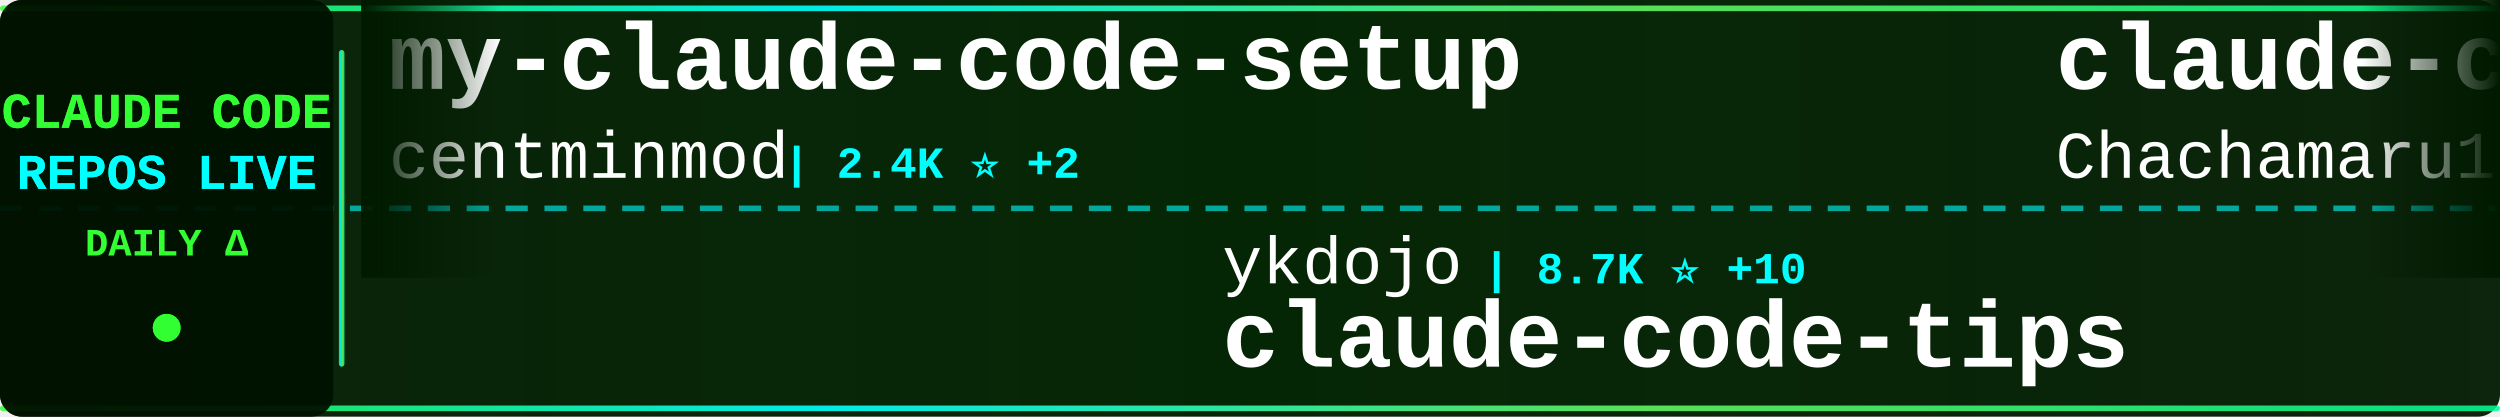
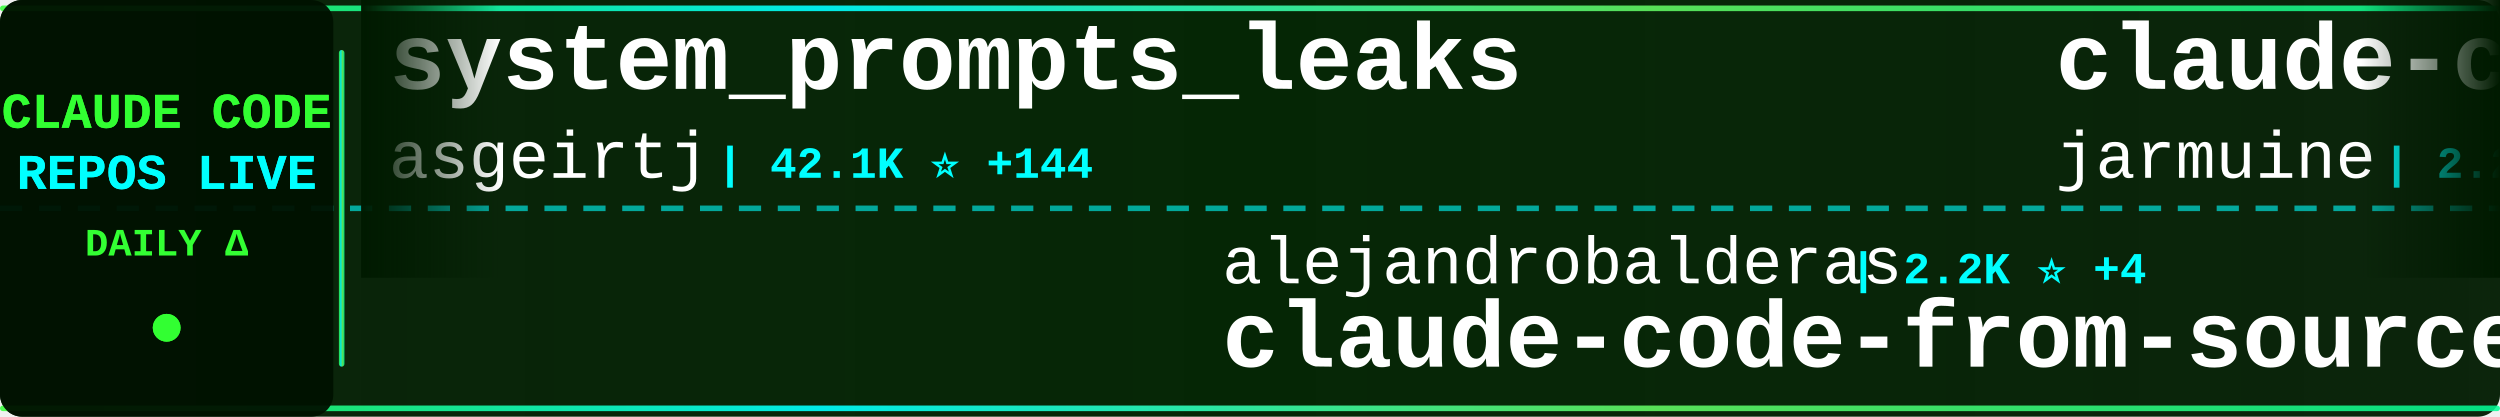
<svg xmlns="http://www.w3.org/2000/svg" width="900" height="150">
  <defs>
    <linearGradient id="tickerBg" x1="0%" y1="0%" x2="100%" y2="0%">
      <stop offset="0%" style="stop-color:#001a00;stop-opacity:0.95" />
      <stop offset="50%" style="stop-color:#002200;stop-opacity:0.98" />
      <stop offset="100%" style="stop-color:#001a00;stop-opacity:0.95" />
    </linearGradient>
    <linearGradient id="borderGrad" x1="0%" y1="0%" x2="100%" y2="0%">
      <stop offset="0%" style="stop-color:#33ff33;stop-opacity:0.85">
        <animate attributeName="stop-opacity" values="0.85;1;0.85" dur="2s" repeatCount="indefinite" />
      </stop>
      <stop offset="33%" style="stop-color:#00ffff;stop-opacity:0.9">
        <animate attributeName="stop-opacity" values="0.9;1;0.9" dur="2.2s" repeatCount="indefinite" />
      </stop>
      <stop offset="66%" style="stop-color:#66ff66;stop-opacity:0.85">
        <animate attributeName="stop-opacity" values="0.85;1;0.85" dur="1.8s" repeatCount="indefinite" />
      </stop>
      <stop offset="100%" style="stop-color:#00ff99;stop-opacity:0.85">
        <animate attributeName="stop-opacity" values="0.85;1;0.85" dur="2s" repeatCount="indefinite" />
      </stop>
    </linearGradient>
    <filter id="textGlow">
      <feGaussianBlur stdDeviation="0.1" result="coloredBlur" />
      <feMerge>
        <feMergeNode in="coloredBlur" />
        <feMergeNode in="SourceGraphic" />
      </feMerge>
    </filter>
    <filter id="metricGlow">
      <feGaussianBlur stdDeviation="0.2" result="coloredBlur" />
      <feMerge>
        <feMergeNode in="coloredBlur" />
        <feMergeNode in="SourceGraphic" />
      </feMerge>
    </filter>
    <linearGradient id="leftFade" x1="0%" y1="0%" x2="100%" y2="0%">
      <stop offset="0%" style="stop-color:#001a00;stop-opacity:1" />
      <stop offset="100%" style="stop-color:#001a00;stop-opacity:0" />
    </linearGradient>
    <linearGradient id="rightFade" x1="0%" y1="0%" x2="100%" y2="0%">
      <stop offset="0%" style="stop-color:#001a00;stop-opacity:0" />
      <stop offset="100%" style="stop-color:#001a00;stop-opacity:1" />
    </linearGradient>
  </defs>
  <rect width="900" height="150" fill="url(#tickerBg)" rx="8" />
  <rect x="0" y="2" width="900" height="2" fill="url(#borderGrad)" rx="1" />
  <rect x="0" y="146" width="900" height="2" fill="url(#borderGrad)" rx="1" />
  <line x1="0" y1="75" x2="900" y2="75" stroke="#00ffff" stroke-width="2" stroke-dasharray="8 6" opacity="0.6" />
  <rect x="0" y="0" width="120" height="150" fill="#001100" opacity="0.95" rx="8" />
  <text x="60" y="46" font-family="'Courier New', monospace" font-size="18" font-weight="bold" fill="#33ff33" text-anchor="middle" filter="url(#textGlow)">
    CLAUDE CODE
  </text>
  <text x="60" y="68" font-family="'Courier New', monospace" font-size="18" font-weight="bold" fill="#00ffff" text-anchor="middle" filter="url(#textGlow)">
    REPOS LIVE
  </text>
  <text x="60" y="92" font-family="'Courier New', monospace" font-size="14" font-weight="bold" fill="#33ff33" text-anchor="middle">
    DAILY Δ
  </text>
  <circle cx="60" cy="118" r="5" fill="#33ff33" filter="url(#metricGlow)">
    <animate attributeName="r" values="4;6;4" dur="1.5s" repeatCount="indefinite" />
    <animate attributeName="opacity" values="0.6;1;0.6" dur="1.5s" repeatCount="indefinite" />
  </circle>
  <rect x="122" y="18" width="2" height="114" fill="url(#borderGrad)" rx="1" />
  <clipPath id="tickerClip">
    <rect x="130" y="0" width="770" height="150" />
  </clipPath>
  <g clip-path="url(#tickerClip)">
    <g id="tickerItems">
      <animateTransform attributeName="transform" attributeType="XML" type="translate" from="0 0" to="-3000 0" dur="54s" repeatCount="indefinite" />
      <g transform="translate(0, 0)">
-         <text x="140" y="32" font-family="'Courier New', monospace" font-size="34" font-weight="bold" fill="#ffffff">my-claude-code-setup</text>
-         <text x="140" y="64" font-family="'Courier New', monospace" font-size="24" font-weight="normal" fill="#ffffff" opacity="1.0">centminmod</text>
-         <text x="282" y="64" font-family="'Courier New', monospace" font-size="16" font-weight="bold" fill="#00ffff"> | 2.4K ⭐ +2</text>
+         <text x="140" y="32" font-family="'Courier New', monospace" font-size="34" font-weight="bold" fill="#ffffff">system_prompts_leaks</text>
+         <text x="140" y="64" font-family="'Courier New', monospace" font-size="24" font-weight="normal" fill="#ffffff" opacity="1.0">asgeirtj</text>
+         <text x="258" y="64" font-family="'Courier New', monospace" font-size="16" font-weight="bold" fill="#00ffff"> | 42.1K ⭐ +144</text>
      </g>
      <g transform="translate(300, 0)">
-         <text x="140" y="102" font-family="'Courier New', monospace" font-size="24" font-weight="normal" fill="#ffffff" opacity="1.0">ykdojo</text>
-         <text x="234" y="102" font-family="'Courier New', monospace" font-size="16" font-weight="bold" fill="#00ffff"> | 8.7K ⭐ +10</text>
-         <text x="140" y="132" font-family="'Courier New', monospace" font-size="34" font-weight="bold" fill="#ffffff">claude-code-tips</text>
+         <text x="140" y="102" font-family="'Courier New', monospace" font-size="24" font-weight="normal" fill="#ffffff" opacity="1.0">alejandrobalderas</text>
+         <text x="366" y="102" font-family="'Courier New', monospace" font-size="16" font-weight="bold" fill="#00ffff"> | 2.2K ⭐ +4</text>
+         <text x="140" y="132" font-family="'Courier New', monospace" font-size="34" font-weight="bold" fill="#ffffff">claude-code-from-source</text>
      </g>
      <g transform="translate(600, 0)">
-         <text x="140" y="32" font-family="'Courier New', monospace" font-size="34" font-weight="bold" fill="#ffffff">claude-code-harness</text>
-         <text x="140" y="64" font-family="'Courier New', monospace" font-size="24" font-weight="normal" fill="#ffffff" opacity="1.0">Chachamaru127</text>
-         <text x="318" y="64" font-family="'Courier New', monospace" font-size="16" font-weight="bold" fill="#00ffff"> | 2.7K ⭐ +21</text>
+         <text x="140" y="32" font-family="'Courier New', monospace" font-size="34" font-weight="bold" fill="#ffffff">claude-code</text>
+         <text x="140" y="64" font-family="'Courier New', monospace" font-size="24" font-weight="normal" fill="#ffffff" opacity="1.0">jarmuine</text>
+         <text x="258" y="64" font-family="'Courier New', monospace" font-size="16" font-weight="bold" fill="#00ffff"> | 2.2K ⭐ +1</text>
      </g>
      <g transform="translate(900, 0)">
-         <text x="140" y="102" font-family="'Courier New', monospace" font-size="24" font-weight="normal" fill="#ffffff" opacity="1.0">ponponon</text>
-         <text x="258" y="102" font-family="'Courier New', monospace" font-size="16" font-weight="bold" fill="#00ffff"> | 2.3K ⭐ +2</text>
-         <text x="140" y="132" font-family="'Courier New', monospace" font-size="34" font-weight="bold" fill="#ffffff">claude_code_src</text>
+         <text x="140" y="102" font-family="'Courier New', monospace" font-size="24" font-weight="normal" fill="#ffffff" opacity="1.0">huangserva</text>
+         <text x="282" y="102" font-family="'Courier New', monospace" font-size="16" font-weight="bold" fill="#00ffff"> | 604 ⭐</text>
+         <text x="140" y="132" font-family="'Courier New', monospace" font-size="34" font-weight="bold" fill="#ffffff">claude-code-cli</text>
      </g>
      <g transform="translate(1200, 0)">
-         <text x="140" y="32" font-family="'Courier New', monospace" font-size="34" font-weight="bold" fill="#ffffff">claude-coder</text>
-         <text x="140" y="64" font-family="'Courier New', monospace" font-size="24" font-weight="normal" fill="#ffffff" opacity="1.0">kodu-ai</text>
-         <text x="246" y="64" font-family="'Courier New', monospace" font-size="16" font-weight="bold" fill="#00ffff"> | 5.3K ⭐</text>
+         <text x="140" y="32" font-family="'Courier New', monospace" font-size="34" font-weight="bold" fill="#ffffff">claude-code</text>
+         <text x="140" y="64" font-family="'Courier New', monospace" font-size="24" font-weight="normal" fill="#ffffff" opacity="1.0">yasasbanukaofficial</text>
+         <text x="390" y="64" font-family="'Courier New', monospace" font-size="16" font-weight="bold" fill="#00ffff"> | 3.5K ⭐ +5</text>
      </g>
      <g transform="translate(1500, 0)">
-         <text x="140" y="102" font-family="'Courier New', monospace" font-size="24" font-weight="normal" fill="#ffffff" opacity="1.0">diet103</text>
-         <text x="246" y="102" font-family="'Courier New', monospace" font-size="16" font-weight="bold" fill="#00ffff"> | 9.7K ⭐ +2</text>
-         <text x="140" y="132" font-family="'Courier New', monospace" font-size="34" font-weight="bold" fill="#ffffff">claude-code-infrastructu...</text>
+         <text x="140" y="102" font-family="'Courier New', monospace" font-size="24" font-weight="normal" fill="#ffffff" opacity="1.0">disler</text>
+         <text x="234" y="102" font-family="'Courier New', monospace" font-size="16" font-weight="bold" fill="#00ffff"> | 1.4K ⭐ +4</text>
+         <text x="140" y="132" font-family="'Courier New', monospace" font-size="34" font-weight="bold" fill="#ffffff">pi-vs-claude-code</text>
      </g>
      <g transform="translate(1800, 0)">
-         <text x="140" y="32" font-family="'Courier New', monospace" font-size="34" font-weight="bold" fill="#ffffff">how-claude-code-works</text>
-         <text x="140" y="64" font-family="'Courier New', monospace" font-size="24" font-weight="normal" fill="#ffffff" opacity="1.0">Windy3f3f3f3f</text>
-         <text x="318" y="64" font-family="'Courier New', monospace" font-size="16" font-weight="bold" fill="#00ffff"> | 2.6K ⭐ +6</text>
+         <text x="140" y="32" font-family="'Courier New', monospace" font-size="34" font-weight="bold" fill="#ffffff">claude-code-guide</text>
+         <text x="140" y="64" font-family="'Courier New', monospace" font-size="24" font-weight="normal" fill="#ffffff" opacity="1.0">Cranot</text>
+         <text x="234" y="64" font-family="'Courier New', monospace" font-size="16" font-weight="bold" fill="#00ffff"> | 2.8K ⭐ +2</text>
      </g>
      <g transform="translate(2100, 0)">
-         <text x="140" y="102" font-family="'Courier New', monospace" font-size="24" font-weight="normal" fill="#ffffff" opacity="1.0">luyao618</text>
-         <text x="258" y="102" font-family="'Courier New', monospace" font-size="16" font-weight="bold" fill="#00ffff"> | 1.5K ⭐ +3</text>
-         <text x="140" y="132" font-family="'Courier New', monospace" font-size="34" font-weight="bold" fill="#ffffff">Claude-Code-Source-Study</text>
+         <text x="140" y="102" font-family="'Courier New', monospace" font-size="24" font-weight="normal" fill="#ffffff" opacity="1.0">shanraisshan</text>
+         <text x="306" y="102" font-family="'Courier New', monospace" font-size="16" font-weight="bold" fill="#00ffff"> | 57.7K ⭐ +75</text>
+         <text x="140" y="132" font-family="'Courier New', monospace" font-size="34" font-weight="bold" fill="#ffffff">claude-code-best-practic...</text>
      </g>
      <g transform="translate(2400, 0)">
-         <text x="140" y="32" font-family="'Courier New', monospace" font-size="34" font-weight="bold" fill="#ffffff">claude-code-source-build</text>
-         <text x="140" y="64" font-family="'Courier New', monospace" font-size="24" font-weight="normal" fill="#ffffff" opacity="1.0">andrew-kramer-inno</text>
-         <text x="378" y="64" font-family="'Courier New', monospace" font-size="16" font-weight="bold" fill="#00ffff"> | 591 ⭐</text>
+         <text x="140" y="32" font-family="'Courier New', monospace" font-size="34" font-weight="bold" fill="#ffffff">claude-code</text>
+         <text x="140" y="64" font-family="'Courier New', monospace" font-size="24" font-weight="normal" fill="#ffffff" opacity="1.0">mehmoodosman</text>
+         <text x="306" y="64" font-family="'Courier New', monospace" font-size="16" font-weight="bold" fill="#00ffff"> | 167 ⭐</text>
      </g>
      <g transform="translate(2700, 0)">
-         <text x="140" y="102" font-family="'Courier New', monospace" font-size="24" font-weight="normal" fill="#ffffff" opacity="1.0">VoltAgent</text>
-         <text x="270" y="102" font-family="'Courier New', monospace" font-size="16" font-weight="bold" fill="#00ffff"> | 21.7K ⭐ +61</text>
-         <text x="140" y="132" font-family="'Courier New', monospace" font-size="34" font-weight="bold" fill="#ffffff">awesome-claude-code-suba...</text>
+         <text x="140" y="102" font-family="'Courier New', monospace" font-size="24" font-weight="normal" fill="#ffffff" opacity="1.0">JrCx7scC</text>
+         <text x="258" y="102" font-family="'Courier New', monospace" font-size="16" font-weight="bold" fill="#00ffff"> | 370 ⭐</text>
+         <text x="140" y="132" font-family="'Courier New', monospace" font-size="34" font-weight="bold" fill="#ffffff">claude-code-source</text>
      </g>
      <g transform="translate(3000, 0)">
-         <text x="140" y="32" font-family="'Courier New', monospace" font-size="34" font-weight="bold" fill="#ffffff">my-claude-code-setup</text>
-         <text x="140" y="64" font-family="'Courier New', monospace" font-size="24" font-weight="normal" fill="#ffffff" opacity="1.0">centminmod</text>
-         <text x="282" y="64" font-family="'Courier New', monospace" font-size="16" font-weight="bold" fill="#00ffff"> | 2.4K ⭐ +2</text>
+         <text x="140" y="32" font-family="'Courier New', monospace" font-size="34" font-weight="bold" fill="#ffffff">system_prompts_leaks</text>
+         <text x="140" y="64" font-family="'Courier New', monospace" font-size="24" font-weight="normal" fill="#ffffff" opacity="1.0">asgeirtj</text>
+         <text x="258" y="64" font-family="'Courier New', monospace" font-size="16" font-weight="bold" fill="#00ffff"> | 42.1K ⭐ +144</text>
      </g>
      <g transform="translate(3300, 0)">
-         <text x="140" y="102" font-family="'Courier New', monospace" font-size="24" font-weight="normal" fill="#ffffff" opacity="1.0">ykdojo</text>
-         <text x="234" y="102" font-family="'Courier New', monospace" font-size="16" font-weight="bold" fill="#00ffff"> | 8.7K ⭐ +10</text>
-         <text x="140" y="132" font-family="'Courier New', monospace" font-size="34" font-weight="bold" fill="#ffffff">claude-code-tips</text>
+         <text x="140" y="102" font-family="'Courier New', monospace" font-size="24" font-weight="normal" fill="#ffffff" opacity="1.0">alejandrobalderas</text>
+         <text x="366" y="102" font-family="'Courier New', monospace" font-size="16" font-weight="bold" fill="#00ffff"> | 2.2K ⭐ +4</text>
+         <text x="140" y="132" font-family="'Courier New', monospace" font-size="34" font-weight="bold" fill="#ffffff">claude-code-from-source</text>
      </g>
      <g transform="translate(3600, 0)">
-         <text x="140" y="32" font-family="'Courier New', monospace" font-size="34" font-weight="bold" fill="#ffffff">claude-code-harness</text>
-         <text x="140" y="64" font-family="'Courier New', monospace" font-size="24" font-weight="normal" fill="#ffffff" opacity="1.0">Chachamaru127</text>
-         <text x="318" y="64" font-family="'Courier New', monospace" font-size="16" font-weight="bold" fill="#00ffff"> | 2.7K ⭐ +21</text>
+         <text x="140" y="32" font-family="'Courier New', monospace" font-size="34" font-weight="bold" fill="#ffffff">claude-code</text>
+         <text x="140" y="64" font-family="'Courier New', monospace" font-size="24" font-weight="normal" fill="#ffffff" opacity="1.0">jarmuine</text>
+         <text x="258" y="64" font-family="'Courier New', monospace" font-size="16" font-weight="bold" fill="#00ffff"> | 2.2K ⭐ +1</text>
      </g>
      <g transform="translate(3900, 0)">
-         <text x="140" y="102" font-family="'Courier New', monospace" font-size="24" font-weight="normal" fill="#ffffff" opacity="1.0">ponponon</text>
-         <text x="258" y="102" font-family="'Courier New', monospace" font-size="16" font-weight="bold" fill="#00ffff"> | 2.3K ⭐ +2</text>
-         <text x="140" y="132" font-family="'Courier New', monospace" font-size="34" font-weight="bold" fill="#ffffff">claude_code_src</text>
+         <text x="140" y="102" font-family="'Courier New', monospace" font-size="24" font-weight="normal" fill="#ffffff" opacity="1.0">huangserva</text>
+         <text x="282" y="102" font-family="'Courier New', monospace" font-size="16" font-weight="bold" fill="#00ffff"> | 604 ⭐</text>
+         <text x="140" y="132" font-family="'Courier New', monospace" font-size="34" font-weight="bold" fill="#ffffff">claude-code-cli</text>
      </g>
    </g>
  </g>
  <rect x="130" y="0" width="50" height="100" fill="url(#leftFade)" />
  <rect x="850" y="0" width="50" height="100" fill="url(#rightFade)" />
</svg>
